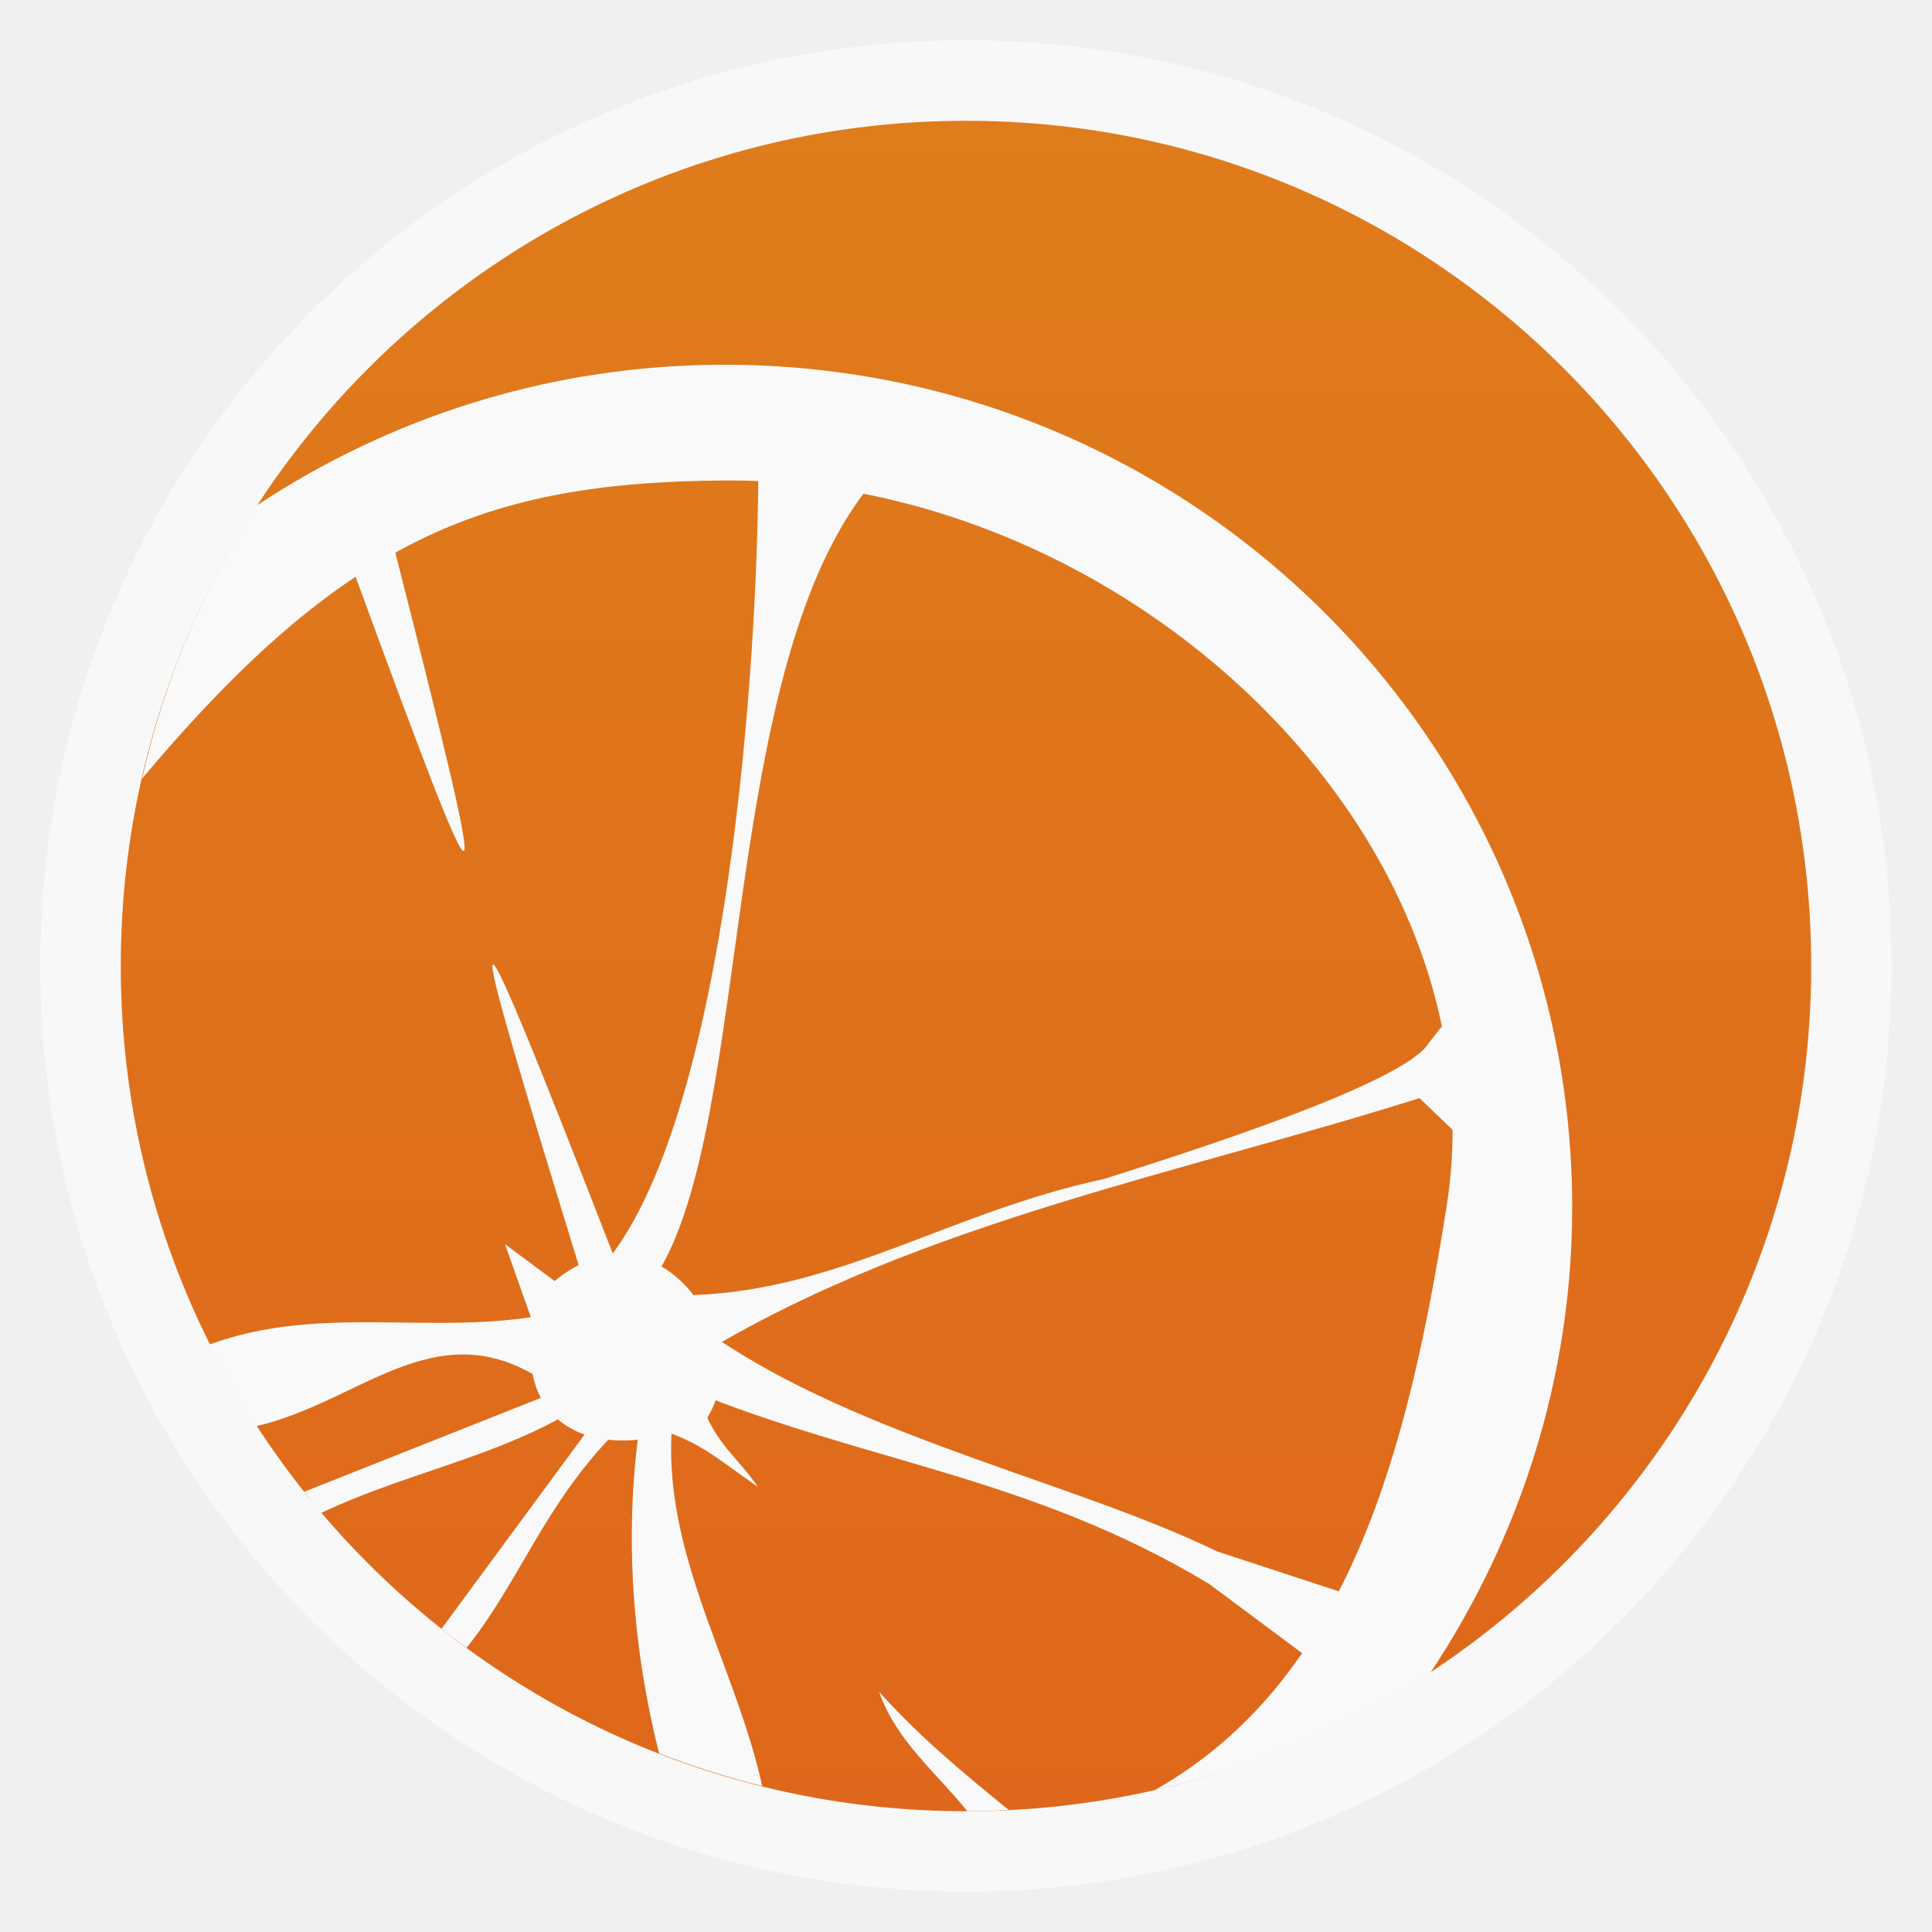
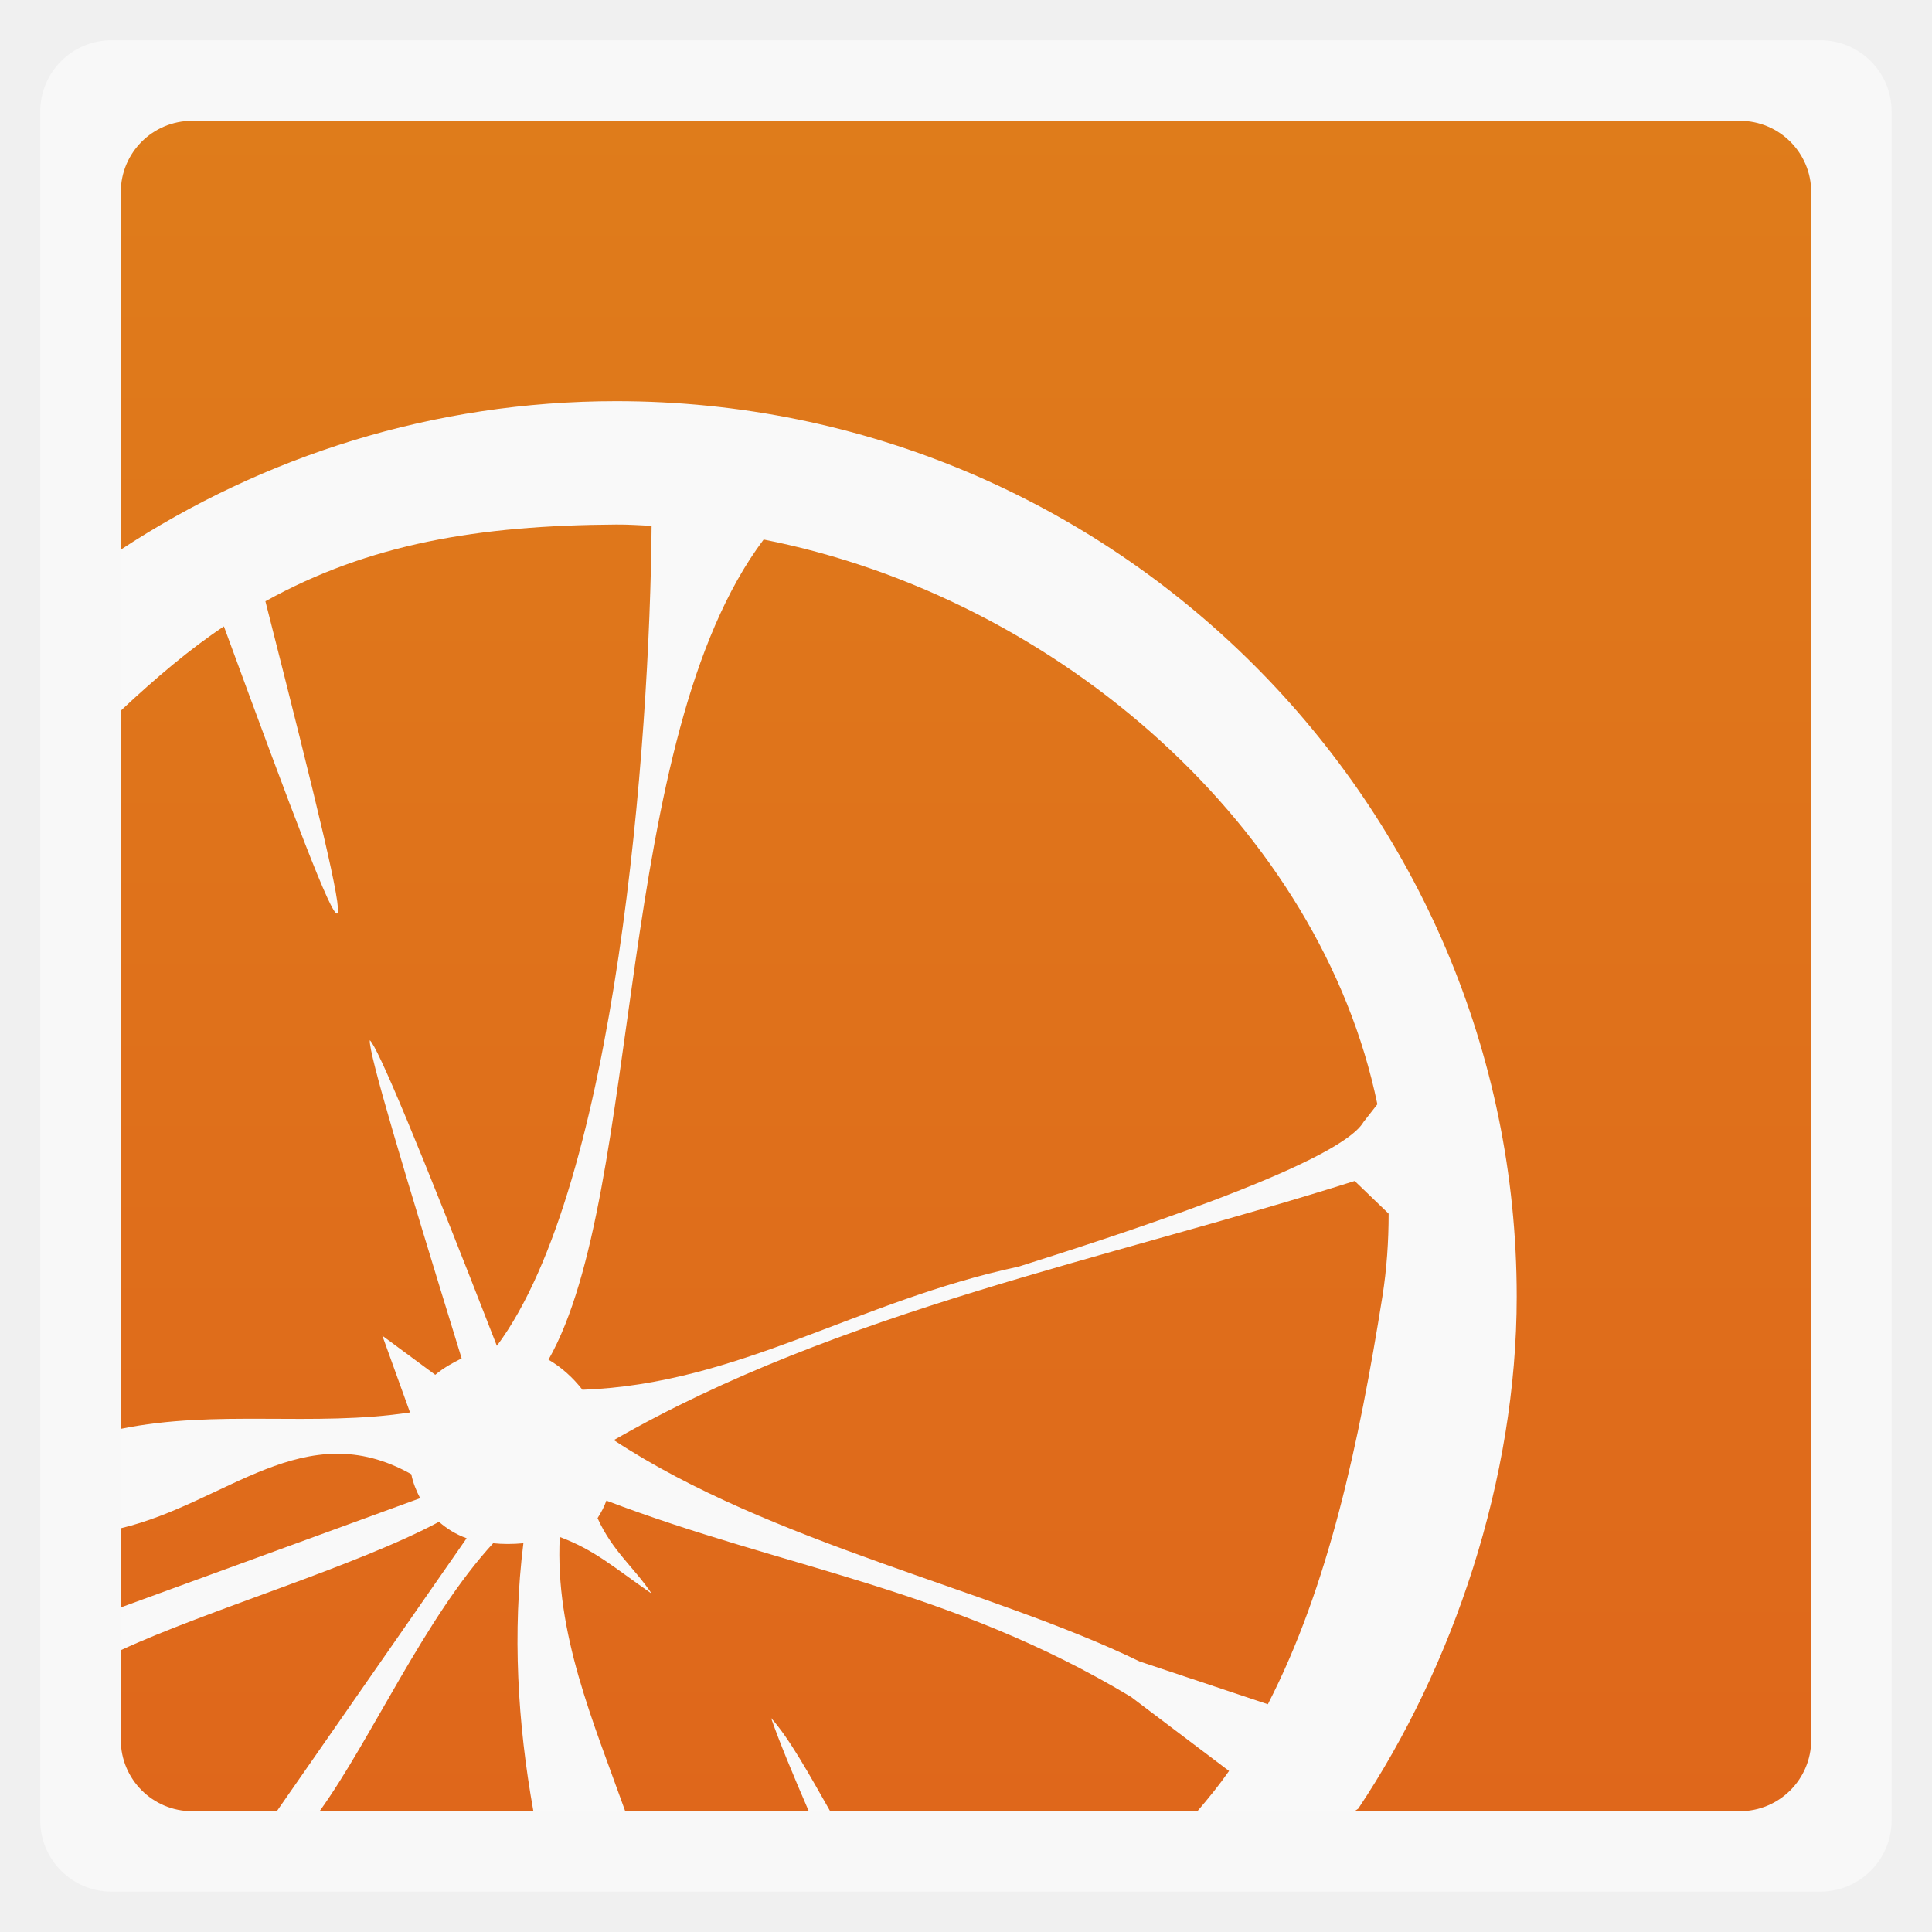
- <svg xmlns="http://www.w3.org/2000/svg" xmlns:xlink="http://www.w3.org/1999/xlink" width="48" viewBox="0 0 13.547 13.547" height="48">
-   <defs>
+ <svg xmlns="http://www.w3.org/2000/svg" xmlns:xlink="http://www.w3.org/1999/xlink" width="48" viewBox="0 0 13.547 13.547" height="48" id="svg103235" version="1.1">
+   <defs id="defs103237">
    <linearGradient id="0">
-       <stop stop-color="#df671b" />
-       <stop offset="1" stop-color="#df7c1b" />
+       <stop stop-color="#df671b" id="stop103240" />
+       <stop offset="1" stop-color="#df7c1b" id="stop103242" />
    </linearGradient>
-     <linearGradient gradientTransform="matrix(1.10528 0 0 1.10528 -134.2829 -295.7705)" xlink:href="#0" id="1" y1="279.1" y2="268.33" gradientUnits="userSpaceOnUse" x2="0" />
+     <linearGradient gradientTransform="matrix(1.10528,0,0,1.10528,-134.2829,-295.7705)" xlink:href="#0" id="1" y1="279.1" y2="268.33" gradientUnits="userSpaceOnUse" x2="0" />
+     <linearGradient xlink:href="#0" id="linearGradient103286" gradientUnits="userSpaceOnUse" gradientTransform="matrix(1.10528,0,0,1.10528,-134.2829,-295.7705)" y1="279.1" x2="0" y2="268.33" />
+     <linearGradient xlink:href="#0-1" id="linearGradient103286-1" gradientUnits="userSpaceOnUse" gradientTransform="matrix(3.916346,0,0,3.916346,-475.8055,-1048.006)" y1="279.1" x2="0" y2="268.33" />
+     <linearGradient id="0-1">
+       <stop stop-color="#df671b" id="stop103240-9" />
+       <stop offset="1" stop-color="#df7c1b" id="stop103242-1" />
+     </linearGradient>
  </defs>
-   <g fill-rule="evenodd">
-     <rect width="12.982" x="0.282" y="0.282" rx="6.491" height="12.982" opacity="0.5" fill="#fff" />
-     <rect width="11.853" x="0.847" y="0.847" rx="5.926" height="11.853" fill="url(#1)" />
-   </g>
-   <g fill="#f9f9f9">
-     <path d="m 18,9.062 c -4.311,0 -8.294,1.296 -11.625,3.5 C 5.048,14.606 4.084,16.887 3.531,19.344 8.543,13.377 12.066,11.978 18,11.938 27.936,11.87 37.413,20.721 35.938,30 c -0.946,5.948 -2.395,11.736 -7.25,14.477 2.483,-0.562 4.777,-1.541 6.835,-2.894 C 37.743,38.257 39.062,34.263 39.062,30 39.062,18.501 29.67,9.062 18,9.062 z" transform="scale(0.28222,0.28222)" color="#000000" />
-     <path d="m 13.594,32.656 c -2.808,0.549 -5.604,-0.274 -8.392,0.75 0.352,0.704 0.722,1.375 1.148,2.031 2.602,-0.591 4.463,-2.873 7.119,-1.156 z" transform="scale(0.28222,0.28222)" />
-     <path d="M 13.625 34.656 L 7.562 37.062 C 7.701 37.236 7.825 37.424 7.969 37.594 C 10.007 36.63 12.103 36.252 14 35.188 L 13.625 34.656 z " transform="scale(.28222)" />
-     <path d="M 14.812 35.25 L 10.969 40.469 C 11.171 40.629 11.385 40.785 11.594 40.938 C 12.917 39.289 13.497 37.418 15.281 35.594 L 14.812 35.25 z " transform="scale(.28222)" />
-     <path d="M 16.75 34.938 L 15.875 35.531 C 15.512 38.207 15.72 40.96 16.375 43.562 C 17.2 43.882 18.065 44.16 18.938 44.375 C 18.241 41.216 16.264 38.32 16.75 34.938 z " transform="scale(.28222)" />
-     <path d="M 3.809,9.481 3.541,8.724 4.176,9.196 z" />
-     <path d="M 4.689,10.045 4.915,9.827 C 5.01,10.121 5.181,10.226 5.314,10.426 5.049,10.242 4.935,10.134 4.689,10.045 z" />
-     <path d="m 21.843,42.036 c 0.417,1.212 1.437,2.021 2.189,2.964 0.343,-4.92e-4 0.693,-0.015 1.031,-0.031 -1.207,-0.978 -2.214,-1.821 -3.22,-2.933 z" transform="scale(.28222)" />
-     <path d="m 15.153,31.238 1.14,0.469 c 2.456,-3.829 1.524,-15.212 5.431,-19.779 l -2.883,-0.402 c 8.11e-4,4.899 -0.755,15.917 -3.688,19.712 z" transform="scale(.28222)" />
-     <path d="m 17.231,32.177 0.402,1.341 c 5.339,-3.165 11.733,-4.371 17.634,-6.235 l 1.542,1.475 -0.536,-3.822 -0.771,0.972 c -0.585,1.012 -6.087,2.755 -8.079,3.386 -3.805,0.813 -6.537,2.748 -10.191,2.883 z" transform="scale(.28222)" />
-     <path d="m 17.097,34.523 0.603,-1.341 c 3.689,2.54 9.01,3.646 12.538,5.364 l 4.09,1.341 -1.14,1.81 -3.151,-2.347 C 25.587,36.677 21.517,36.337 17.097,34.523 z" transform="scale(.28222)" />
-     <path d="m 14.482,31.774 0.805,-0.469 c -4.209,-10.847 -3.66,-8.811 -0.805,0.469 z" transform="scale(.28222)" />
-     <path d="M 8.716,14.007 9.722,13.336 C 12.353,23.668 12.232,23.598 8.716,14.007 z" transform="scale(.28222)" />
-     <path d="m 13.611,31.975 c 2.707,-2.493 5.289,1.481 3.889,3.352 -3.393,1.414 -5.18,-0.614 -3.889,-3.352 z" transform="scale(.28222)" />
-   </g>
+   <rect style="opacity:0.5;fill:#ffffff;fill-rule:evenodd" id="rect103247" height="12.982" rx="0.5" y="0.282" x="0.282" width="12.982" />
+   <rect style="fill:url(#linearGradient103286);fill-rule:evenodd" id="rect103249" height="11.853" rx="0.5" y="0.847" x="0.847" width="11.853" />
+   <path style="fill:#f9f9f9;fill-opacity:1;fill-rule:evenodd" d="m 4.322,2.813 c -1.285,0 -2.479,0.387 -3.475,1.041 l 0,1.129 C 1.094,4.752 1.33,4.552 1.57,4.392 2.562,7.095 2.599,7.117 1.861,4.216 2.59,3.812 3.353,3.684 4.322,3.678 c 0.084,-5.645e-4 0.163,0.005 0.247,0.009 C 4.557,5.197 4.325,8.308 3.484,9.437 2.928,8.006 2.647,7.338 2.593,7.294 c -0.009,0.091 0.238,0.912 0.644,2.231 -0.06,0.03 -0.124,0.064 -0.185,0.115 L 2.681,9.366 2.875,9.904 C 2.196,10.007 1.522,9.881 0.847,10.019 l 0,0.697 c 0.745,-0.178 1.288,-0.8 2.037,-0.379 0.012,0.061 0.035,0.116 0.062,0.168 L 0.847,11.271 l 0,0.3 c 0.601,-0.279 1.658,-0.592 2.231,-0.9 0.056,0.048 0.118,0.088 0.194,0.115 L 1.941,12.7 l 0.3,0 c 0.362,-0.502 0.738,-1.359 1.217,-1.879 0.065,0.007 0.137,0.007 0.212,0 C 3.592,11.445 3.629,12.082 3.74,12.7 l 0.644,0 C 4.16,12.072 3.891,11.454 3.925,10.777 c 0.247,0.093 0.37,0.207 0.644,0.397 -0.123,-0.184 -0.275,-0.298 -0.379,-0.529 0.025,-0.039 0.047,-0.08 0.062,-0.123 1.248,0.476 2.411,0.615 3.678,1.376 l 0.688,0.52 C 8.549,12.517 8.474,12.609 8.396,12.7 l 1.102,0 c 0.009,-0.006 0.017,-0.012 0.026,-0.018 0.666,-0.997 1.111,-2.311 1.111,-3.59 0,-3.447 -2.816,-6.279 -6.315,-6.279 z m 1.032,0.97 C 7.441,4.194 9.262,5.824 9.658,7.743 L 9.561,7.867 C 9.385,8.17 7.741,8.692 7.144,8.881 6.004,9.125 5.179,9.705 4.084,9.745 4.017,9.659 3.937,9.587 3.846,9.534 4.515,8.357 4.299,5.187 5.354,3.784 z m 4.145,4.498 0.238,0.229 C 9.737,8.703 9.724,8.898 9.693,9.093 9.53,10.115 9.316,11.123 8.89,11.95 L 7.991,11.65 C 6.958,11.147 5.406,10.823 4.304,10.098 5.885,9.19 7.764,8.83 9.499,8.281 z M 5.407,12.047 C 5.459,12.199 5.561,12.446 5.671,12.7 l 0.15,0 C 5.674,12.442 5.535,12.189 5.407,12.047 z" id="rect103249-4" />
</svg>
